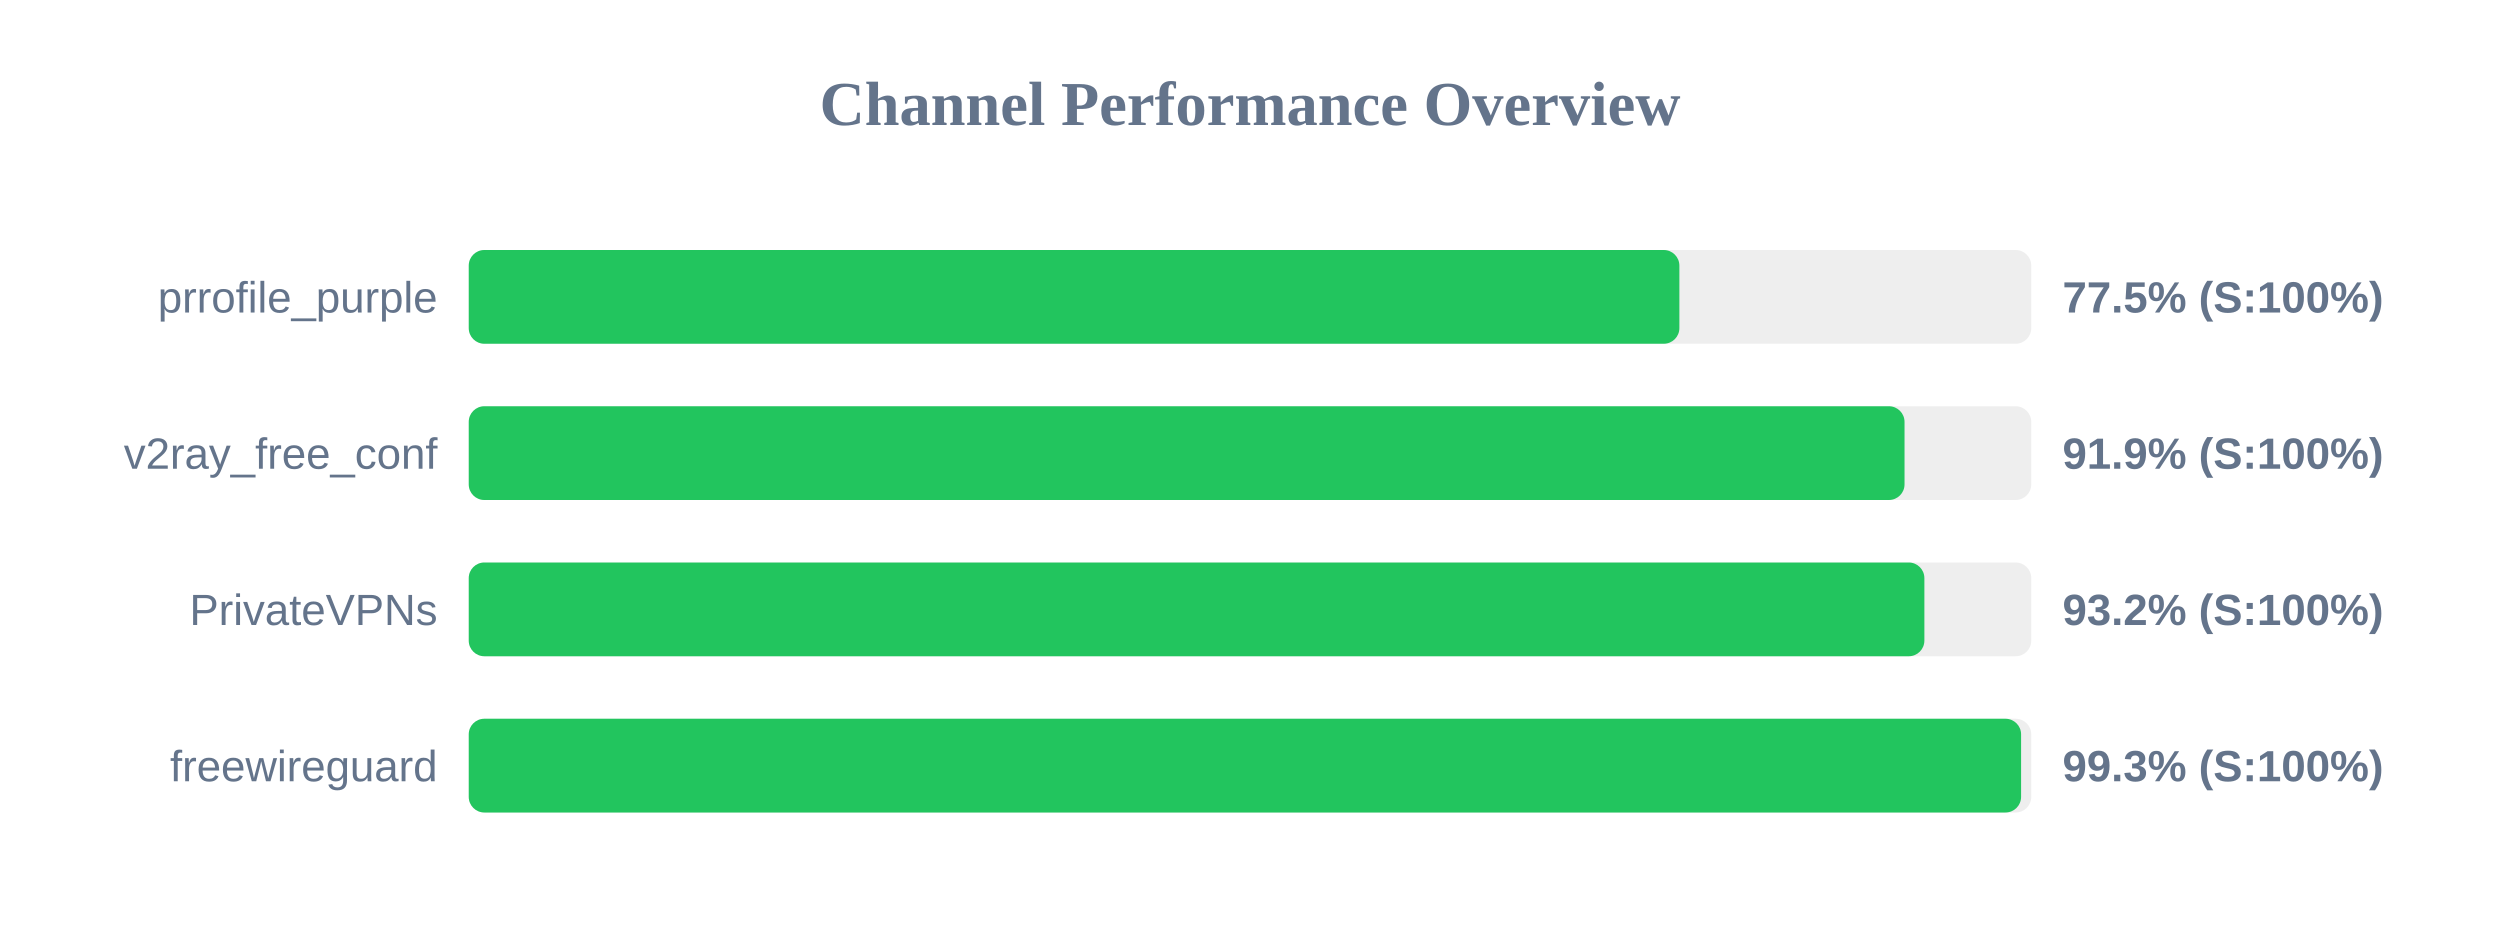
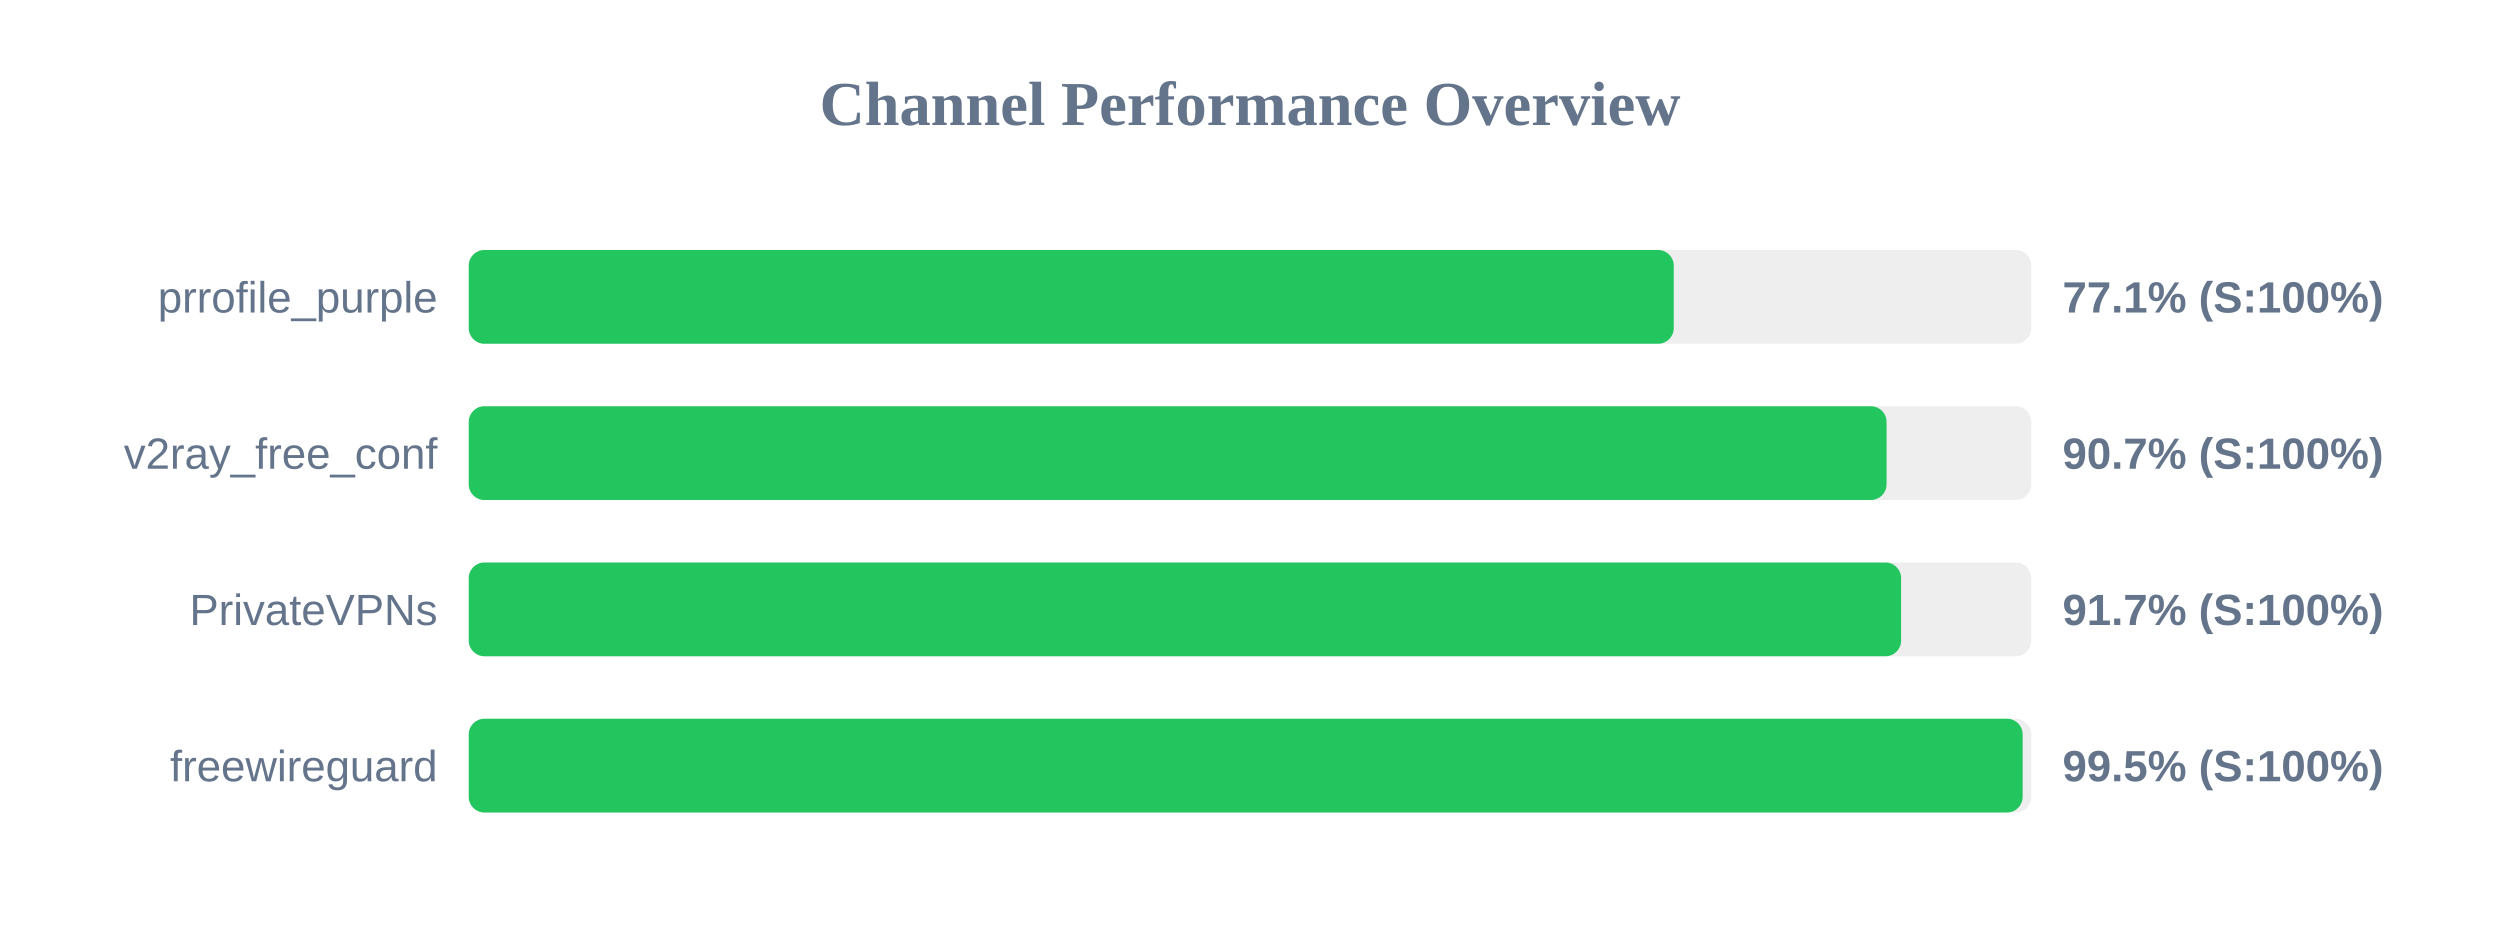
<svg xmlns="http://www.w3.org/2000/svg" width="800" height="300" version="1.1">
  <style>
        .row { font: 14px Arial; fill: #64748b; }
        .score { font: bold 14px Arial; fill: #64748b; }
    </style>
  <text x="400" y="40" text-anchor="middle" font-size="20px" font-weight="bold" fill="#64748b">Channel Performance Overview</text>
  <rect x="150" y="80" width="500" height="30" fill="#eee" rx="5" />
-   <rect x="150" y="80" width="387.4" height="30" fill="#22c55e" rx="5" />
+   <rect x="150" y="80" width="385.6" height="30" fill="#22c55e" rx="5" />
  <text x="140" y="100" text-anchor="end" class="row">prrofile_purple</text>
-   <text x="660" y="100" text-anchor="start" class="score">77.5% (S:100%)</text>
+   <text x="660" y="100" text-anchor="start" class="score">77.1% (S:100%)</text>
  <rect x="150" y="130" width="500" height="30" fill="#eee" rx="5" />
-   <rect x="150" y="130" width="459.45" height="30" fill="#22c55e" rx="5" />
+   <rect x="150" y="130" width="453.7" height="30" fill="#22c55e" rx="5" />
  <text x="140" y="150" text-anchor="end" class="row">v2ray_free_conf</text>
-   <text x="660" y="150" text-anchor="start" class="score">91.9% (S:100%)</text>
+   <text x="660" y="150" text-anchor="start" class="score">90.7% (S:100%)</text>
  <rect x="150" y="180" width="500" height="30" fill="#eee" rx="5" />
-   <rect x="150" y="180" width="465.8" height="30" fill="#22c55e" rx="5" />
+   <rect x="150" y="180" width="458.35" height="30" fill="#22c55e" rx="5" />
  <text x="140" y="200" text-anchor="end" class="row">PrivateVPNs</text>
-   <text x="660" y="200" text-anchor="start" class="score">93.2% (S:100%)</text>
+   <text x="660" y="200" text-anchor="start" class="score">91.7% (S:100%)</text>
  <rect x="150" y="230" width="500" height="30" fill="#eee" rx="5" />
-   <rect x="150" y="230" width="496.75" height="30" fill="#22c55e" rx="5" />
+   <rect x="150" y="230" width="497.25" height="30" fill="#22c55e" rx="5" />
  <text x="140" y="250" text-anchor="end" class="row">freewireguard</text>
-   <text x="660" y="250" text-anchor="start" class="score">99.3% (S:100%)</text>
+   <text x="660" y="250" text-anchor="start" class="score">99.5% (S:100%)</text>
</svg>
